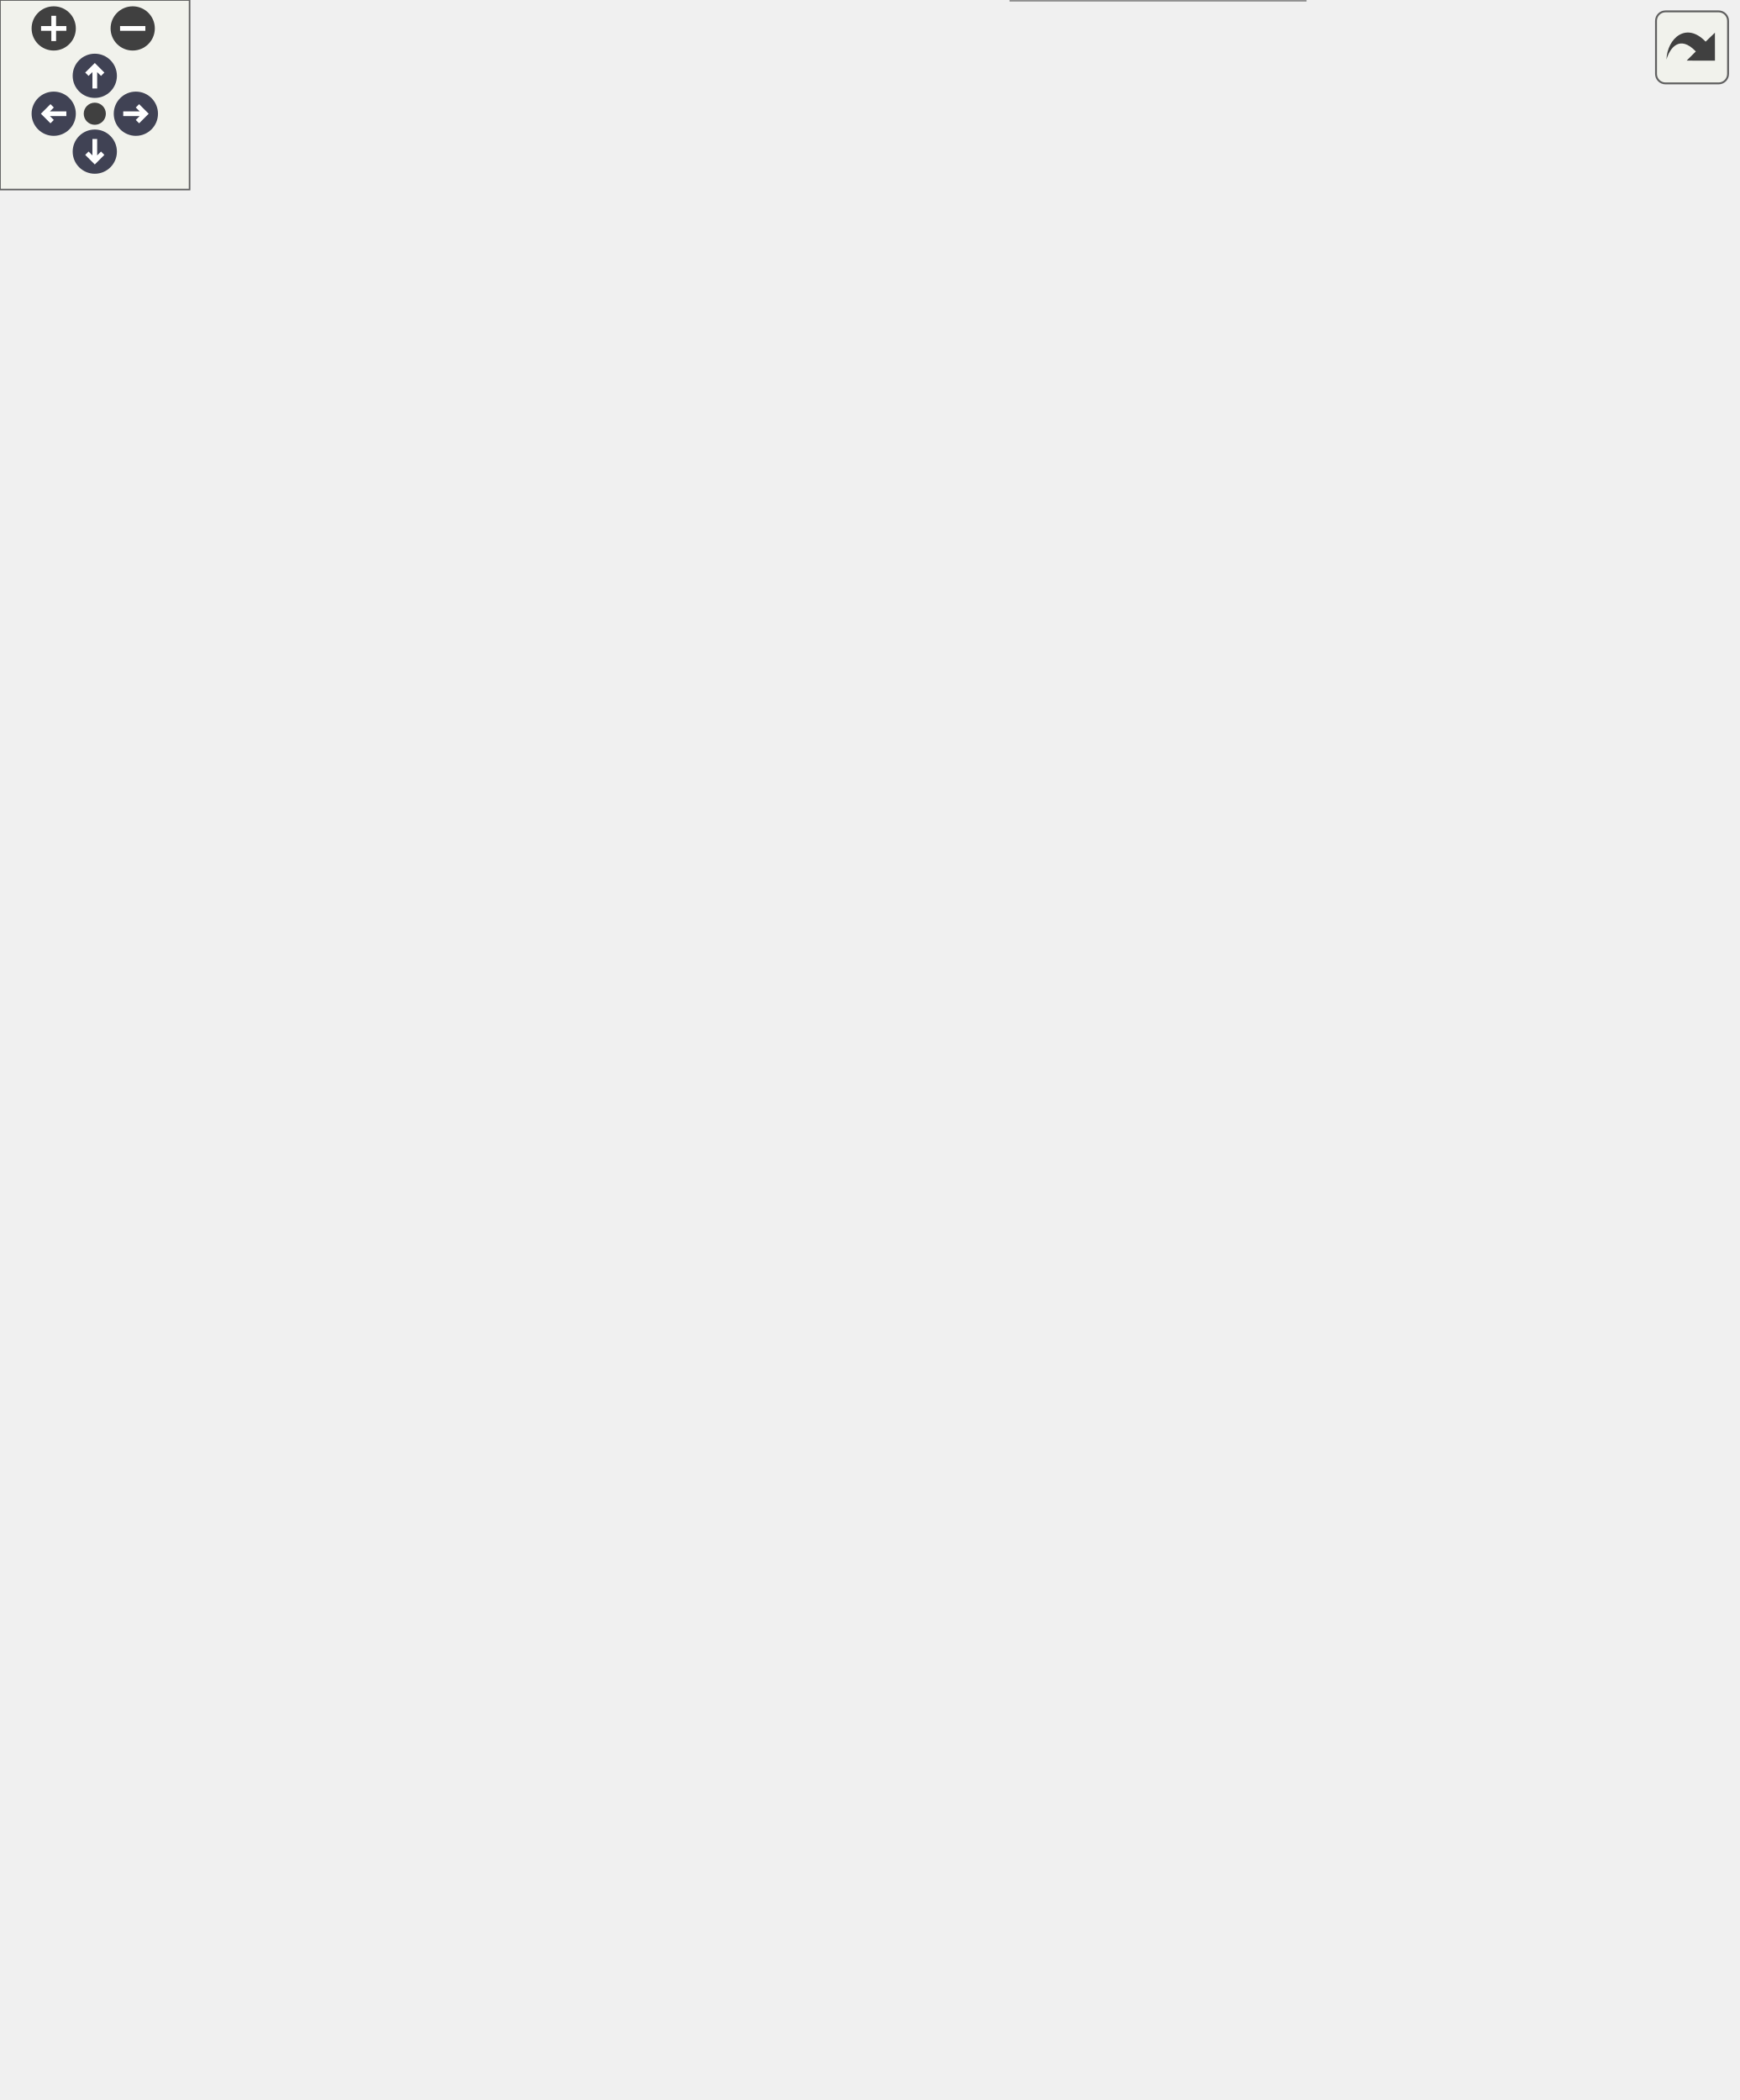
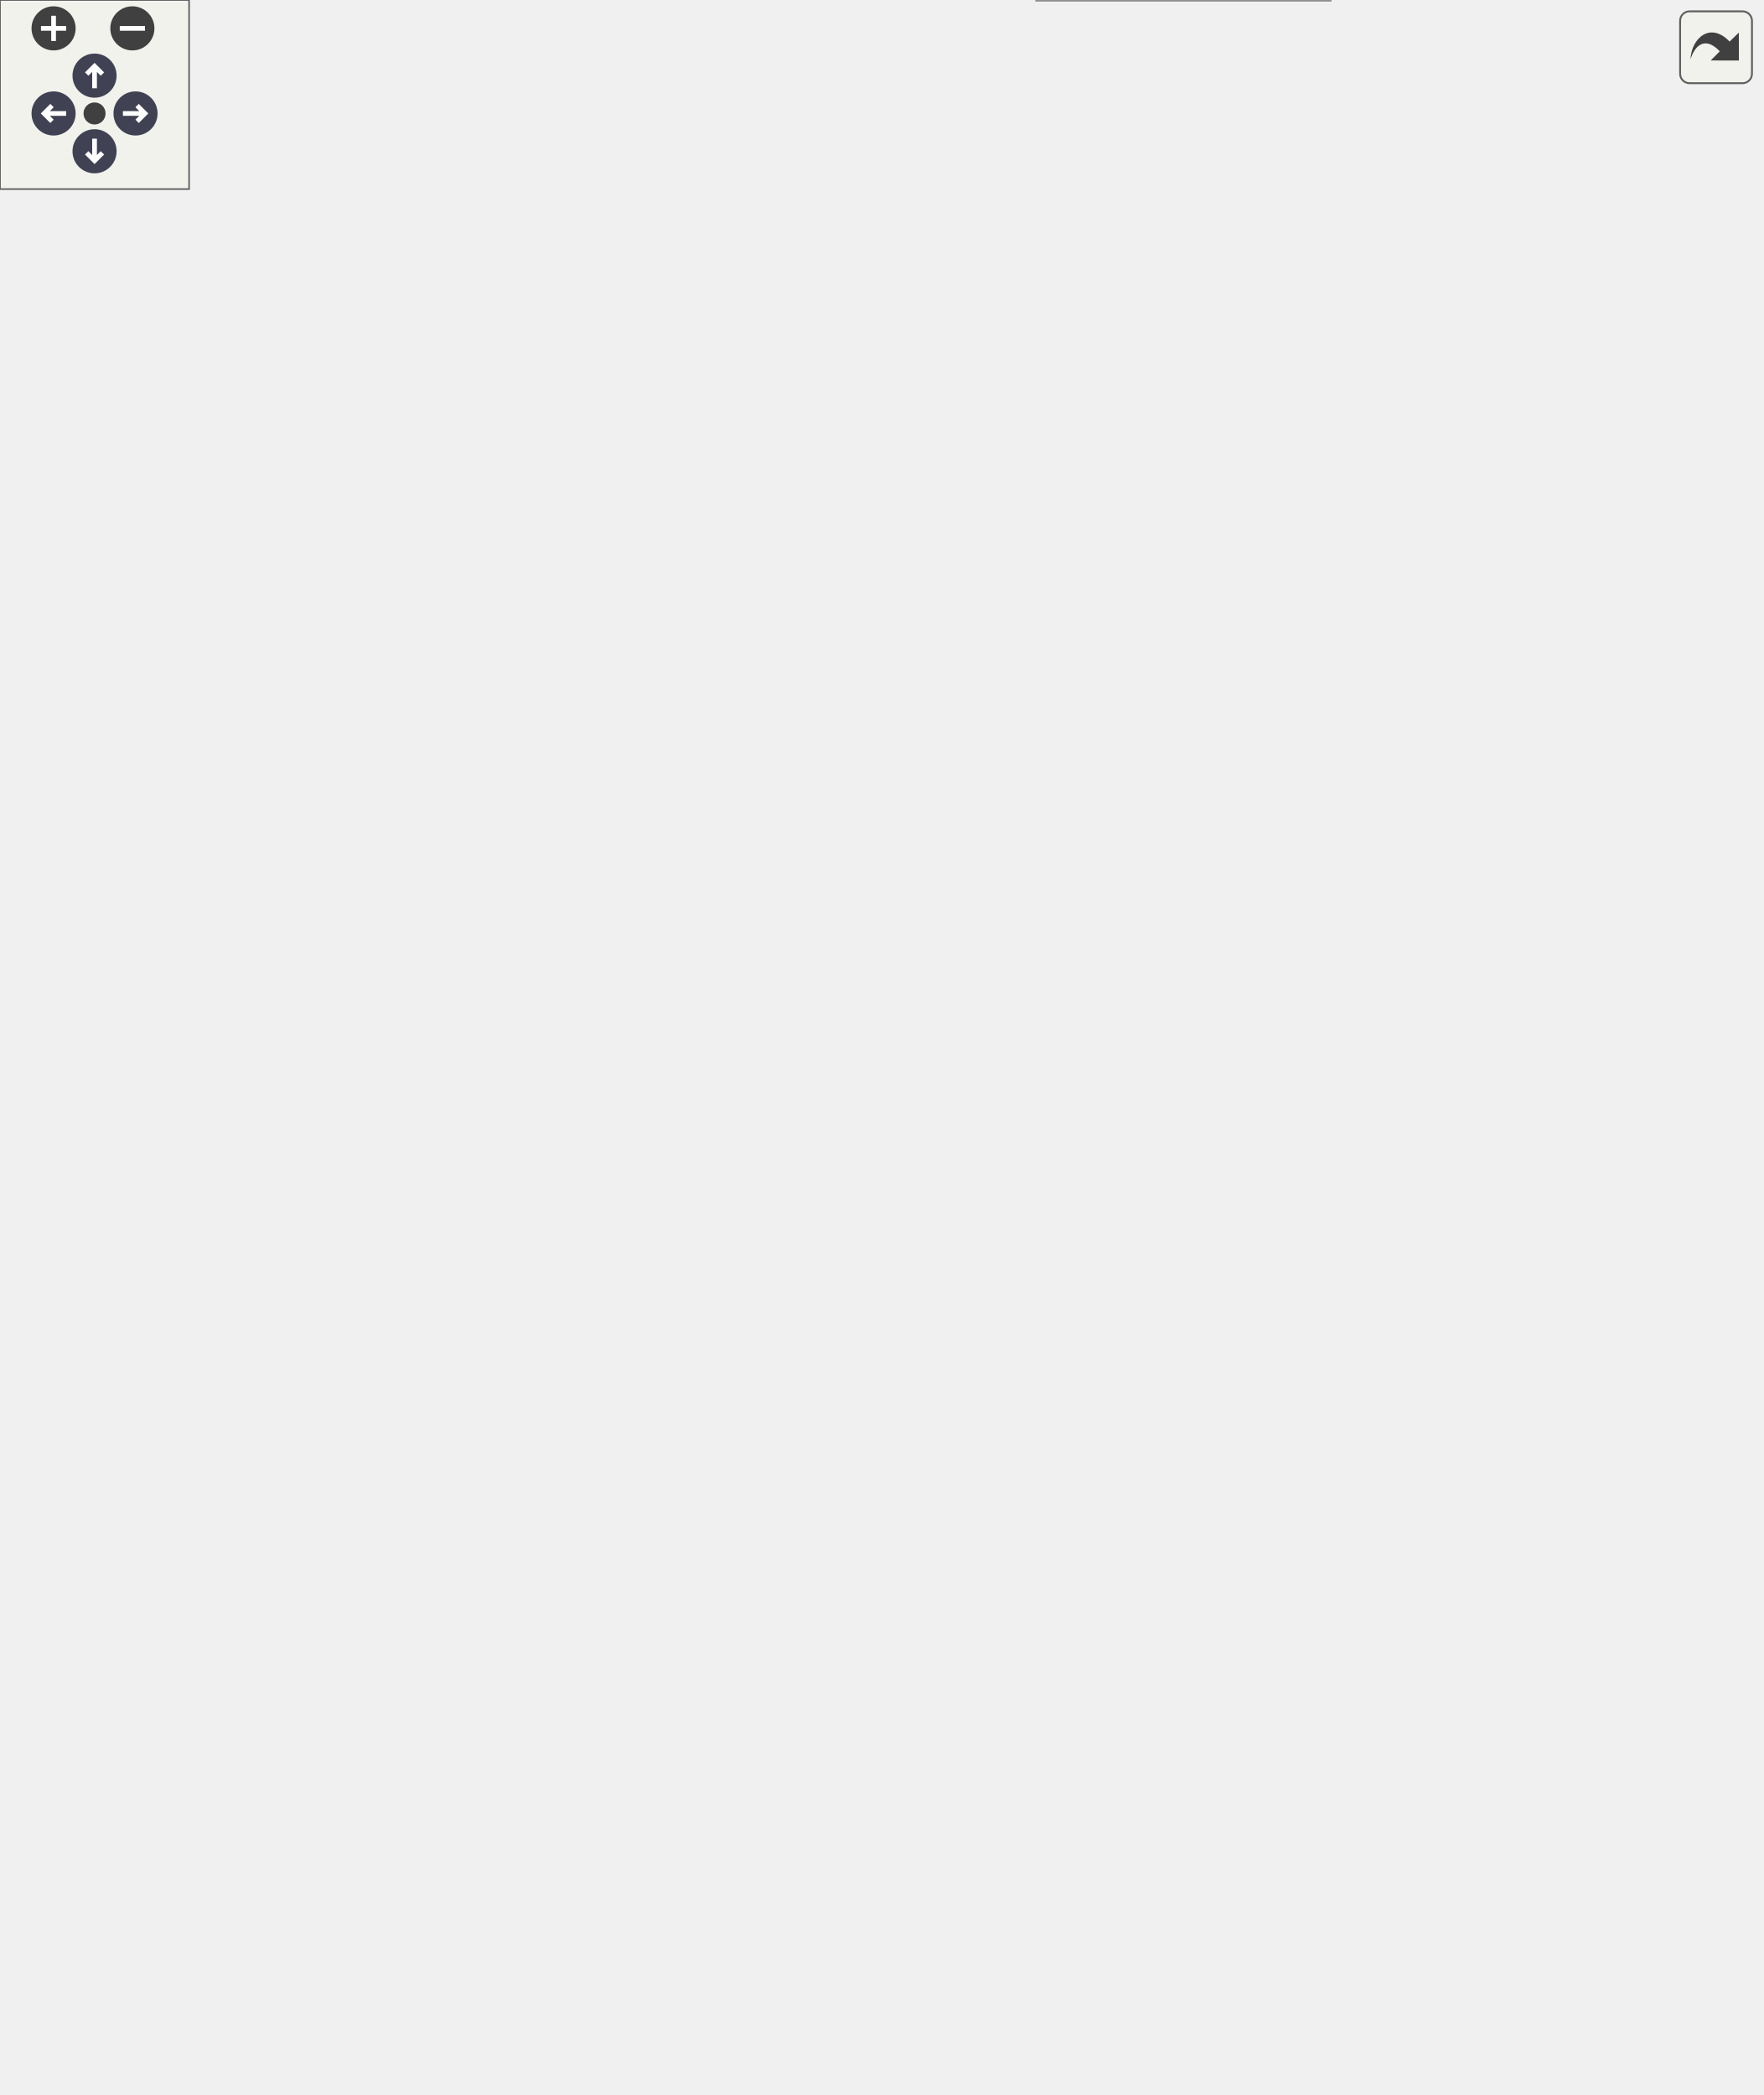
<svg xmlns="http://www.w3.org/2000/svg" xmlns:xlink="http://www.w3.org/1999/xlink" id="main" version="1.1" xml:space="preserve">
  <style type="text/css">
.node, .edge {opacity: 0.7;}
.node.selected, .edge.selected {opacity: 1;}
.edge:hover path { stroke: red; }
.edge:hover polygon { stroke: red; fill: red; }
</style>
  <defs>
    <circle id="rim" cx="0" cy="0" r="7" />
    <circle id="rim2" cx="0" cy="0" r="3.5" />
    <g id="zoomPlus">
      <use xlink:href="#rim" fill="#404040">
        <set attributeName="fill" to="#808080" begin="zoomplus.mouseover" end="zoomplus.mouseout" />
      </use>
      <path d="M-4,0h8M0,-4v8" fill="none" stroke="white" stroke-width="1.5" pointer-events="none" />
    </g>
    <g id="zoomMin">
      <use xlink:href="#rim" fill="#404040">
        <set attributeName="fill" to="#808080" begin="zoomminus.mouseover" end="zoomminus.mouseout" />
      </use>
      <path d="M-4,0h8" fill="none" stroke="white" stroke-width="1.5" pointer-events="none" />
    </g>
    <g id="arrowUp" transform="translate(30 24)">
      <use xlink:href="#rim" />
      <path pointer-events="none" fill="none" stroke="white" stroke-width="1.5" d="M0,-3.0v7 M-2.5,-0.5L0,-3.0L2.5,-0.5" />
    </g>
    <g id="arrowRight" transform="rotate(90) translate(36 -43)">
      <use xlink:href="#rim" />
      <path pointer-events="none" fill="none" stroke="white" stroke-width="1.5" d="M0,-3.0v7 M-2.5,-0.5L0,-3.0L2.5,-0.5" />
    </g>
    <g id="arrowDown" transform="rotate(180) translate(-30 -48)">
      <use xlink:href="#rim" />
      <path pointer-events="none" fill="none" stroke="white" stroke-width="1.5" d="M0,-3.0v7 M-2.5,-0.5L0,-3.0L2.5,-0.5" />
    </g>
    <g id="arrowLeft" transform="rotate(270) translate(-36 17)">
      <use xlink:href="#rim" />
      <path pointer-events="none" fill="none" stroke="white" stroke-width="1.5" d="M0,-3.0v7 M-2.5,-0.5L0,-3.0L2.5,-0.5" />
    </g>
    <g id="resetDef">
      <use xlink:href="#rim2" fill="#404040">
        <set attributeName="fill" to="#808080" begin="reset.mouseover" end="reset.mouseout" />
      </use>
    </g>
  </defs>
  <svg id="graph" class="graph">
    <g id="viewport">
      <g id="Node000001" class="node">
        <g id="a_Node000001">
          <a xlink:title=" ">
-             <polygon fill="#999999" stroke="transparent" points="413,-139 320,-139 320,0 413,0 413,-139" />
-             <text text-anchor="start" x="335" y="-126.5" font-family="Helvetica,sans-Serif" font-size="10.00">FlashStorage</text>
-             <text text-anchor="start" x="365" y="-111.5" font-family="Helvetica,sans-Serif" font-size="10.00"> </text>
-             <text text-anchor="start" x="324.5" y="-96.5" font-family="Helvetica,sans-Serif" font-size="10.00">+</text>
-             <text text-anchor="start" x="337.5" y="-96.5" font-family="Helvetica,sans-Serif" font-size="10.00">FlashStorage()</text>
-             <text text-anchor="start" x="324.5" y="-81.5" font-family="Helvetica,sans-Serif" font-size="10.00">+</text>
-             <text text-anchor="start" x="337.5" y="-81.5" font-family="Helvetica,sans-Serif" font-size="10.00">verify()</text>
-             <text text-anchor="start" x="324.5" y="-66.5" font-family="Helvetica,sans-Serif" font-size="10.00">+</text>
-             <text text-anchor="start" x="337.5" y="-66.5" font-family="Helvetica,sans-Serif" font-size="10.00">store()</text>
-             <text text-anchor="start" x="324.5" y="-51.5" font-family="Helvetica,sans-Serif" font-size="10.00">+</text>
-             <text text-anchor="start" x="337.5" y="-51.5" font-family="Helvetica,sans-Serif" font-size="10.00">store()</text>
-             <text text-anchor="start" x="324.5" y="-36.5" font-family="Helvetica,sans-Serif" font-size="10.00">+</text>
-             <text text-anchor="start" x="337.5" y="-36.5" font-family="Helvetica,sans-Serif" font-size="10.00">dump()</text>
-             <text text-anchor="start" x="324.5" y="-21.5" font-family="Helvetica,sans-Serif" font-size="10.00">+</text>
-             <text text-anchor="start" x="337.5" y="-21.5" font-family="Helvetica,sans-Serif" font-size="10.00">erase()</text>
-             <text text-anchor="start" x="327" y="-6.5" font-family="Helvetica,sans-Serif" font-size="10.00">-</text>
-             <text text-anchor="start" x="337.5" y="-6.5" font-family="Helvetica,sans-Serif" font-size="10.00">loadPosition()</text>
-             <polygon fill="#666666" stroke="#666666" points="320.5,-121.5 320.5,-121.5 413.5,-121.5 413.5,-121.5 320.5,-121.5" />
-             <polygon fill="#666666" stroke="#666666" points="320.5,-106.5 320.5,-106.5 413.5,-106.5 413.5,-106.5 320.5,-106.5" />
-             <polygon fill="none" stroke="#666666" points="320,0 320,-139 413,-139 413,0 320,0" />
+             <polygon fill="#999999" stroke="transparent" points="422,-139 329,-139 329,0 422,0 422,-139" />
+             <text text-anchor="start" x="344" y="-126.5" font-family="Helvetica,sans-Serif" font-size="10.00">FlashStorage</text>
+             <text text-anchor="start" x="374" y="-111.5" font-family="Helvetica,sans-Serif" font-size="10.00"> </text>
+             <text text-anchor="start" x="333.5" y="-96.5" font-family="Helvetica,sans-Serif" font-size="10.00">+</text>
+             <text text-anchor="start" x="346.5" y="-96.5" font-family="Helvetica,sans-Serif" font-size="10.00">FlashStorage()</text>
+             <text text-anchor="start" x="333.5" y="-81.5" font-family="Helvetica,sans-Serif" font-size="10.00">+</text>
+             <text text-anchor="start" x="346.5" y="-81.5" font-family="Helvetica,sans-Serif" font-size="10.00">verify()</text>
+             <text text-anchor="start" x="333.5" y="-66.5" font-family="Helvetica,sans-Serif" font-size="10.00">+</text>
+             <text text-anchor="start" x="346.5" y="-66.5" font-family="Helvetica,sans-Serif" font-size="10.00">store()</text>
+             <text text-anchor="start" x="333.5" y="-51.5" font-family="Helvetica,sans-Serif" font-size="10.00">+</text>
+             <text text-anchor="start" x="346.5" y="-51.5" font-family="Helvetica,sans-Serif" font-size="10.00">storePacket()</text>
+             <text text-anchor="start" x="333.5" y="-36.5" font-family="Helvetica,sans-Serif" font-size="10.00">+</text>
+             <text text-anchor="start" x="346.5" y="-36.5" font-family="Helvetica,sans-Serif" font-size="10.00">dump()</text>
+             <text text-anchor="start" x="333.5" y="-21.5" font-family="Helvetica,sans-Serif" font-size="10.00">+</text>
+             <text text-anchor="start" x="346.5" y="-21.5" font-family="Helvetica,sans-Serif" font-size="10.00">erase()</text>
+             <text text-anchor="start" x="336" y="-6.5" font-family="Helvetica,sans-Serif" font-size="10.00">-</text>
+             <text text-anchor="start" x="346.5" y="-6.5" font-family="Helvetica,sans-Serif" font-size="10.00">loadPosition()</text>
+             <polygon fill="#666666" stroke="#666666" points="329.5,-121.5 329.5,-121.5 422.5,-121.5 422.5,-121.5 329.5,-121.5" />
+             <polygon fill="#666666" stroke="#666666" points="329.5,-106.5 329.5,-106.5 422.5,-106.5 422.5,-106.5 329.5,-106.5" />
+             <polygon fill="none" stroke="#666666" points="329,0 329,-139 422,-139 422,0 329,0" />
          </a>
        </g>
      </g>
      <g id="Node000002" class="node">
        <g id="a_Node000002">
          <a xlink:href="classStorage.html" target="_top" xlink:title="Parent class for all data storage devices (sd card, radio, etc)">
-             <polygon fill="white" stroke="transparent" points="222,-291 155,-291 155,-197 222,-197 222,-291" />
+             <polygon fill="white" stroke="transparent" points="231,-291 146,-291 146,-197 231,-197 231,-291" />
            <text text-anchor="start" x="170" y="-279" font-family="Helvetica,sans-Serif" font-size="10.00">Storage</text>
            <text text-anchor="start" x="187" y="-264" font-family="Helvetica,sans-Serif" font-size="10.00"> </text>
-             <text text-anchor="start" x="159.5" y="-249" font-family="Helvetica,sans-Serif" font-size="10.00">+</text>
-             <text text-anchor="start" x="172.5" y="-249" font-family="Helvetica,sans-Serif" font-size="10.00">Storage()</text>
-             <text text-anchor="start" x="159.5" y="-234" font-family="Helvetica,sans-Serif" font-size="10.00">+</text>
-             <text text-anchor="start" x="172.5" y="-234" font-family="Helvetica,sans-Serif" font-size="10.00">verify()</text>
-             <text text-anchor="start" x="159.5" y="-219" font-family="Helvetica,sans-Serif" font-size="10.00">+</text>
-             <text text-anchor="start" x="172.5" y="-219" font-family="Helvetica,sans-Serif" font-size="10.00">store()</text>
-             <text text-anchor="start" x="159.5" y="-204" font-family="Helvetica,sans-Serif" font-size="10.00">+</text>
-             <text text-anchor="start" x="172.5" y="-204" font-family="Helvetica,sans-Serif" font-size="10.00">store()</text>
-             <polygon fill="#666666" stroke="#666666" points="155.5,-274 155.5,-274 222.5,-274 222.5,-274 155.5,-274" />
-             <polygon fill="#666666" stroke="#666666" points="155.5,-259 155.5,-259 222.5,-259 222.5,-259 155.5,-259" />
-             <polygon fill="none" stroke="#666666" points="155,-197 155,-291 222,-291 222,-197 155,-197" />
+             <text text-anchor="start" x="150.5" y="-249" font-family="Helvetica,sans-Serif" font-size="10.00">+</text>
+             <text text-anchor="start" x="163.5" y="-249" font-family="Helvetica,sans-Serif" font-size="10.00">Storage()</text>
+             <text text-anchor="start" x="150.5" y="-234" font-family="Helvetica,sans-Serif" font-size="10.00">+</text>
+             <text text-anchor="start" x="163.5" y="-234" font-family="Helvetica,sans-Serif" font-size="10.00">verify()</text>
+             <text text-anchor="start" x="150.5" y="-219" font-family="Helvetica,sans-Serif" font-size="10.00">+</text>
+             <text text-anchor="start" x="163.5" y="-219" font-family="Helvetica,sans-Serif" font-size="10.00">store()</text>
+             <text text-anchor="start" x="150.5" y="-204" font-family="Helvetica,sans-Serif" font-size="10.00">+</text>
+             <text text-anchor="start" x="163.5" y="-204" font-family="Helvetica,sans-Serif" font-size="10.00">storePacket()</text>
+             <polygon fill="#666666" stroke="#666666" points="146.5,-274 146.5,-274 231.5,-274 231.5,-274 146.5,-274" />
+             <polygon fill="#666666" stroke="#666666" points="146.5,-259 146.5,-259 231.5,-259 231.5,-259 146.5,-259" />
+             <polygon fill="none" stroke="#666666" points="146,-197 146,-291 231,-291 231,-197 146,-197" />
          </a>
        </g>
      </g>
      <g id="edge1_Node000001_Node000002" class="edge">
        <g id="a_edge1_Node000001_Node000002">
          <a xlink:title=" ">
-             <path fill="none" stroke="#63b8ff" d="M229.17,-199.35C229.95,-198.56 230.73,-197.77 231.5,-197 260.21,-168.25 293.51,-137.03 319.86,-112.79" />
-             <polygon fill="none" stroke="#63b8ff" points="226.55,-197.02 222.08,-206.63 231.56,-201.9 226.55,-197.02" />
+             <path fill="none" stroke="#63b8ff" d="M239.1,-196.32C267.07,-170.53 301.56,-138.7 328.87,-113.52" />
+             <polygon fill="none" stroke="#63b8ff" points="236.38,-194.07 231.4,-203.43 241.13,-199.22 236.38,-194.07" />
          </a>
        </g>
      </g>
      <g id="Node000003" class="node">
        <g id="a_Node000003">
          <a xlink:href="classDevice.html" target="_top" xlink:title="Implements the recovery system for Sensor and Storage objects.">
            <polygon fill="white" stroke="transparent" points="250,-497 127,-497 127,-328 250,-328 250,-497" />
            <text text-anchor="start" x="172" y="-484.5" font-family="Helvetica,sans-Serif" font-size="10.00">Device</text>
            <text text-anchor="start" x="187" y="-469.5" font-family="Helvetica,sans-Serif" font-size="10.00"> </text>
            <text text-anchor="start" x="131.5" y="-454.5" font-family="Helvetica,sans-Serif" font-size="10.00">+</text>
            <text text-anchor="start" x="144.5" y="-454.5" font-family="Helvetica,sans-Serif" font-size="10.00">Device()</text>
            <text text-anchor="start" x="131.5" y="-439.5" font-family="Helvetica,sans-Serif" font-size="10.00">+</text>
            <text text-anchor="start" x="144.5" y="-439.5" font-family="Helvetica,sans-Serif" font-size="10.00">Device()</text>
            <text text-anchor="start" x="131.5" y="-424.5" font-family="Helvetica,sans-Serif" font-size="10.00">+</text>
            <text text-anchor="start" x="144.5" y="-424.5" font-family="Helvetica,sans-Serif" font-size="10.00">getDeviceName()</text>
            <text text-anchor="start" x="131.5" y="-409.5" font-family="Helvetica,sans-Serif" font-size="10.00">+</text>
            <text text-anchor="start" x="144.5" y="-409.5" font-family="Helvetica,sans-Serif" font-size="10.00">verify()</text>
            <text text-anchor="start" x="131.5" y="-394.5" font-family="Helvetica,sans-Serif" font-size="10.00">+</text>
            <text text-anchor="start" x="144.5" y="-394.5" font-family="Helvetica,sans-Serif" font-size="10.00">getVerified()</text>
            <text text-anchor="start" x="131.5" y="-379.5" font-family="Helvetica,sans-Serif" font-size="10.00">+</text>
            <text text-anchor="start" x="144.5" y="-379.5" font-family="Helvetica,sans-Serif" font-size="10.00">recoveryConfig()</text>
            <text text-anchor="start" x="131.5" y="-364.5" font-family="Helvetica,sans-Serif" font-size="10.00">+</text>
            <text text-anchor="start" x="144.5" y="-364.5" font-family="Helvetica,sans-Serif" font-size="10.00">setWaitFactor()</text>
            <text text-anchor="start" x="131.5" y="-349.5" font-family="Helvetica,sans-Serif" font-size="10.00">+</text>
            <text text-anchor="start" x="144.5" y="-349.5" font-family="Helvetica,sans-Serif" font-size="10.00">setMaxAttempts()</text>
            <text text-anchor="start" x="131.5" y="-334.5" font-family="Helvetica,sans-Serif" font-size="10.00">+</text>
            <text text-anchor="start" x="144.5" y="-334.5" font-family="Helvetica,sans-Serif" font-size="10.00">attemptConnection()</text>
            <polygon fill="#666666" stroke="#666666" points="127.5,-479.5 127.5,-479.5 250.5,-479.5 250.5,-479.5 127.5,-479.5" />
            <polygon fill="#666666" stroke="#666666" points="127.5,-464.5 127.5,-464.5 250.5,-464.5 250.5,-464.5 127.5,-464.5" />
            <polygon fill="none" stroke="#666666" points="127,-328 127,-497 250,-497 250,-328 127,-328" />
          </a>
        </g>
      </g>
      <g id="edge2_Node000002_Node000003" class="edge">
        <g id="a_edge2_Node000002_Node000003">
          <a xlink:title=" ">
            <path fill="none" stroke="#63b8ff" d="M188.5,-317.72C188.5,-308.51 188.5,-299.47 188.5,-291.07" />
            <polygon fill="none" stroke="#63b8ff" points="185,-317.76 188.5,-327.76 192,-317.76 185,-317.76" />
          </a>
        </g>
      </g>
      <g id="Node000004" class="node">
        <g id="a_Node000004">
          <a xlink:title=" ">
            <polygon fill="white" stroke="transparent" points="79,-604 0,-604 0,-555 79,-555 79,-604" />
            <text text-anchor="start" x="5.5" y="-591.5" font-family="Helvetica,sans-Serif" font-size="10.00">unsigned long</text>
            <text text-anchor="start" x="38" y="-576.5" font-family="Helvetica,sans-Serif" font-size="10.00"> </text>
            <text text-anchor="start" x="38" y="-561.5" font-family="Helvetica,sans-Serif" font-size="10.00"> </text>
            <polygon fill="#666666" stroke="#666666" points="0.5,-586.5 0.5,-586.5 79.5,-586.5 79.5,-586.5 0.5,-586.5" />
            <polygon fill="#666666" stroke="#666666" points="0.5,-571.5 0.5,-571.5 79.5,-571.5 79.5,-571.5 0.5,-571.5" />
            <polygon fill="none" stroke="#666666" points="0,-555 0,-604 79,-604 79,-555 0,-555" />
          </a>
        </g>
      </g>
      <g id="edge3_Node000003_Node000004" class="edge">
        <g id="a_edge3_Node000003_Node000004">
          <a xlink:title=" ">
            <path fill="none" stroke="#63b8ff" d="M42.08,-554.96C44.34,-542.28 48.58,-526.87 56.5,-515 72.01,-491.75 94.64,-471.58 116.79,-455.49" />
            <polygon fill="none" stroke="#63b8ff" points="117.09,-455.28 119.7,-448.56 126.91,-448.38 124.3,-455.1 117.09,-455.28" />
          </a>
        </g>
        <text text-anchor="middle" x="91.5" y="-529" font-family="Helvetica,sans-Serif" font-size="10.00" fill="grey"> -last_attempt</text>
        <text text-anchor="middle" x="91.5" y="-518" font-family="Helvetica,sans-Serif" font-size="10.00" fill="grey">-wait_factor</text>
      </g>
      <g id="Node000005" class="node">
        <g id="a_Node000005">
          <a xlink:title=" ">
            <polygon fill="white" stroke="transparent" points="144,-604 121,-604 121,-555 144,-555 144,-604" />
            <text text-anchor="start" x="126.5" y="-591.5" font-family="Helvetica,sans-Serif" font-size="10.00">int</text>
            <text text-anchor="start" x="131" y="-576.5" font-family="Helvetica,sans-Serif" font-size="10.00"> </text>
            <text text-anchor="start" x="131" y="-561.5" font-family="Helvetica,sans-Serif" font-size="10.00"> </text>
            <polygon fill="#666666" stroke="#666666" points="121.5,-586.5 121.5,-586.5 144.5,-586.5 144.5,-586.5 121.5,-586.5" />
            <polygon fill="#666666" stroke="#666666" points="121.5,-571.5 121.5,-571.5 144.5,-571.5 144.5,-571.5 121.5,-571.5" />
            <polygon fill="none" stroke="#666666" points="121,-555 121,-604 144,-604 144,-555 121,-555" />
          </a>
        </g>
      </g>
      <g id="edge4_Node000003_Node000005" class="edge">
        <g id="a_edge4_Node000003_Node000005">
          <a xlink:title=" ">
            <path fill="none" stroke="#63b8ff" d="M130.22,-554.92C129.71,-542.8 130.12,-527.91 133.5,-515 134.06,-512.87 134.67,-510.75 135.32,-508.62" />
            <polygon fill="none" stroke="#63b8ff" points="135.33,-508.59 133.52,-501.62 139.26,-497.26 141.08,-504.24 135.33,-508.59" />
          </a>
        </g>
        <text text-anchor="middle" x="178" y="-529" font-family="Helvetica,sans-Serif" font-size="10.00" fill="grey"> -attempt_number</text>
        <text text-anchor="middle" x="178" y="-518" font-family="Helvetica,sans-Serif" font-size="10.00" fill="grey">-max_attempts</text>
      </g>
      <g id="Node000006" class="node">
        <g id="a_Node000006">
          <a xlink:title=" ">
            <polygon fill="white" stroke="transparent" points="264,-604 225,-604 225,-555 264,-555 264,-604" />
            <text text-anchor="start" x="230.5" y="-591.5" font-family="Helvetica,sans-Serif" font-size="10.00">String</text>
            <text text-anchor="start" x="243" y="-576.5" font-family="Helvetica,sans-Serif" font-size="10.00"> </text>
            <text text-anchor="start" x="243" y="-561.5" font-family="Helvetica,sans-Serif" font-size="10.00"> </text>
            <polygon fill="#666666" stroke="#666666" points="225.5,-586.5 225.5,-586.5 264.5,-586.5 264.5,-586.5 225.5,-586.5" />
            <polygon fill="#666666" stroke="#666666" points="225.5,-571.5 225.5,-571.5 264.5,-571.5 264.5,-571.5 225.5,-571.5" />
            <polygon fill="none" stroke="#666666" points="225,-555 225,-604 264,-604 264,-555 225,-555" />
          </a>
        </g>
      </g>
      <g id="edge5_Node000003_Node000006" class="edge">
        <g id="a_edge5_Node000003_Node000006">
          <a xlink:title=" ">
            <path fill="none" stroke="#63b8ff" d="M236.48,-554.86C232.18,-542.21 226.59,-525.72 220.73,-508.48" />
            <polygon fill="none" stroke="#63b8ff" points="220.72,-508.44 215.01,-504.04 216.86,-497.07 222.58,-501.47 220.72,-508.44" />
          </a>
        </g>
        <text text-anchor="middle" x="266" y="-523.5" font-family="Helvetica,sans-Serif" font-size="10.00" fill="grey"> -device_name</text>
      </g>
      <g id="Node000007" class="node">
        <g id="a_Node000007">
          <a xlink:title=" ">
            <polygon fill="white" stroke="transparent" points="356.5,-604 324.5,-604 324.5,-555 356.5,-555 356.5,-604" />
            <text text-anchor="start" x="329.5" y="-591.5" font-family="Helvetica,sans-Serif" font-size="10.00">bool</text>
            <text text-anchor="start" x="338.5" y="-576.5" font-family="Helvetica,sans-Serif" font-size="10.00"> </text>
            <text text-anchor="start" x="338.5" y="-561.5" font-family="Helvetica,sans-Serif" font-size="10.00"> </text>
            <polygon fill="#666666" stroke="#666666" points="324.5,-586.5 324.5,-586.5 356.5,-586.5 356.5,-586.5 324.5,-586.5" />
            <polygon fill="#666666" stroke="#666666" points="324.5,-571.5 324.5,-571.5 356.5,-571.5 356.5,-571.5 324.5,-571.5" />
            <polygon fill="none" stroke="#666666" points="324.5,-555 324.5,-604 356.5,-604 356.5,-555 324.5,-555" />
          </a>
        </g>
      </g>
      <g id="edge6_Node000003_Node000007" class="edge">
        <g id="a_edge6_Node000003_Node000007">
          <a xlink:title=" ">
            <path fill="none" stroke="#63b8ff" d="M330.44,-554.91C324.48,-542.37 316.2,-527.1 306.5,-515 292.81,-497.93 275.96,-481.49 259.34,-467.01" />
            <polygon fill="none" stroke="#63b8ff" points="259.27,-466.96 252.11,-466.11 250.14,-459.17 257.3,-460.02 259.27,-466.96" />
          </a>
        </g>
        <text text-anchor="middle" x="345" y="-523.5" font-family="Helvetica,sans-Serif" font-size="10.00" fill="grey"> #verified</text>
      </g>
      <g id="Node000008" class="node">
        <g id="a_Node000008">
          <a xlink:title=" ">
-             <polygon fill="white" stroke="transparent" points="350.5,-268.5 240.5,-268.5 240.5,-219.5 350.5,-219.5 350.5,-268.5" />
-             <text text-anchor="start" x="245.5" y="-256" font-family="Helvetica,sans-Serif" font-size="10.00">static const uint32_t</text>
-             <text text-anchor="start" x="293.5" y="-241" font-family="Helvetica,sans-Serif" font-size="10.00"> </text>
-             <text text-anchor="start" x="293.5" y="-226" font-family="Helvetica,sans-Serif" font-size="10.00"> </text>
-             <polygon fill="#666666" stroke="#666666" points="240.5,-251 240.5,-251 350.5,-251 350.5,-251 240.5,-251" />
-             <polygon fill="#666666" stroke="#666666" points="240.5,-236 240.5,-236 350.5,-236 350.5,-236 240.5,-236" />
-             <polygon fill="none" stroke="#666666" points="240.5,-219.5 240.5,-268.5 350.5,-268.5 350.5,-219.5 240.5,-219.5" />
+             <polygon fill="white" stroke="transparent" points="359.5,-268.5 249.5,-268.5 249.5,-219.5 359.5,-219.5 359.5,-268.5" />
+             <text text-anchor="start" x="254.5" y="-256" font-family="Helvetica,sans-Serif" font-size="10.00">static const uint32_t</text>
+             <text text-anchor="start" x="302.5" y="-241" font-family="Helvetica,sans-Serif" font-size="10.00"> </text>
+             <text text-anchor="start" x="302.5" y="-226" font-family="Helvetica,sans-Serif" font-size="10.00"> </text>
+             <polygon fill="#666666" stroke="#666666" points="249.5,-251 249.5,-251 359.5,-251 359.5,-251 249.5,-251" />
+             <polygon fill="#666666" stroke="#666666" points="249.5,-236 249.5,-236 359.5,-236 359.5,-236 249.5,-236" />
+             <polygon fill="none" stroke="#666666" points="249.5,-219.5 249.5,-268.5 359.5,-268.5 359.5,-219.5 249.5,-219.5" />
          </a>
        </g>
      </g>
      <g id="edge7_Node000001_Node000008" class="edge">
        <g id="a_edge7_Node000001_Node000008">
          <a xlink:title=" ">
-             <path fill="none" stroke="#63b8ff" d="M291.68,-219.27C289.8,-201.57 289.26,-177.09 296.5,-157 300.34,-146.34 306.1,-136.03 312.68,-126.46" />
-             <polygon fill="none" stroke="#63b8ff" points="312.7,-126.45 313.03,-119.24 319.81,-116.78 319.47,-123.98 312.7,-126.45" />
-           </a>
-         </g>
-         <text text-anchor="middle" x="356.5" y="-171" font-family="Helvetica,sans-Serif" font-size="10.00" fill="grey"> -DATA_START_POSITION</text>
-         <text text-anchor="middle" x="356.5" y="-160" font-family="Helvetica,sans-Serif" font-size="10.00" fill="grey">-MAX_SIZE</text>
+             <path fill="none" stroke="#63b8ff" d="M300.68,-219.27C298.8,-201.57 298.26,-177.09 305.5,-157 309.34,-146.34 315.1,-136.03 321.68,-126.46" />
+             <polygon fill="none" stroke="#63b8ff" points="321.7,-126.45 322.03,-119.24 328.81,-116.78 328.47,-123.98 321.7,-126.45" />
+           </a>
+         </g>
+         <text text-anchor="middle" x="365.5" y="-171" font-family="Helvetica,sans-Serif" font-size="10.00" fill="grey"> -DATA_START_POSITION</text>
+         <text text-anchor="middle" x="365.5" y="-160" font-family="Helvetica,sans-Serif" font-size="10.00" fill="grey">-MAX_SIZE</text>
      </g>
      <g id="Node000009" class="node">
        <g id="a_Node000009">
          <a xlink:title=" ">
-             <polygon fill="white" stroke="transparent" points="481.5,-268.5 395.5,-268.5 395.5,-219.5 481.5,-219.5 481.5,-268.5" />
-             <text text-anchor="start" x="400.5" y="-256" font-family="Helvetica,sans-Serif" font-size="10.00">SFE_SPI_FLASH</text>
-             <text text-anchor="start" x="436.5" y="-241" font-family="Helvetica,sans-Serif" font-size="10.00"> </text>
-             <text text-anchor="start" x="436.5" y="-226" font-family="Helvetica,sans-Serif" font-size="10.00"> </text>
-             <polygon fill="#666666" stroke="#666666" points="395.5,-251 395.5,-251 481.5,-251 481.5,-251 395.5,-251" />
-             <polygon fill="#666666" stroke="#666666" points="395.5,-236 395.5,-236 481.5,-236 481.5,-236 395.5,-236" />
-             <polygon fill="none" stroke="#666666" points="395.5,-219.5 395.5,-268.5 481.5,-268.5 481.5,-219.5 395.5,-219.5" />
+             <polygon fill="white" stroke="transparent" points="490.5,-268.5 404.5,-268.5 404.5,-219.5 490.5,-219.5 490.5,-268.5" />
+             <text text-anchor="start" x="409.5" y="-256" font-family="Helvetica,sans-Serif" font-size="10.00">SFE_SPI_FLASH</text>
+             <text text-anchor="start" x="445.5" y="-241" font-family="Helvetica,sans-Serif" font-size="10.00"> </text>
+             <text text-anchor="start" x="445.5" y="-226" font-family="Helvetica,sans-Serif" font-size="10.00"> </text>
+             <polygon fill="#666666" stroke="#666666" points="404.5,-251 404.5,-251 490.5,-251 490.5,-251 404.5,-251" />
+             <polygon fill="#666666" stroke="#666666" points="404.5,-236 404.5,-236 490.5,-236 490.5,-236 404.5,-236" />
+             <polygon fill="none" stroke="#666666" points="404.5,-219.5 404.5,-268.5 490.5,-268.5 490.5,-219.5 404.5,-219.5" />
          </a>
        </g>
      </g>
      <g id="edge8_Node000001_Node000009" class="edge">
        <g id="a_edge8_Node000001_Node000009">
          <a xlink:title=" ">
-             <path fill="none" stroke="#63b8ff" d="M434.29,-219.45C430.71,-201.85 424.82,-177.41 416.5,-157 415.55,-154.68 414.55,-152.34 413.51,-150" />
-             <polygon fill="none" stroke="#63b8ff" points="413.47,-149.91 407.29,-146.19 408.35,-139.05 414.52,-142.78 413.47,-149.91" />
-           </a>
-         </g>
-         <text text-anchor="middle" x="439" y="-165.5" font-family="Helvetica,sans-Serif" font-size="10.00" fill="grey"> -flash</text>
+             <path fill="none" stroke="#63b8ff" d="M443.29,-219.45C439.71,-201.85 433.82,-177.41 425.5,-157 424.55,-154.68 423.55,-152.34 422.51,-150" />
+             <polygon fill="none" stroke="#63b8ff" points="422.47,-149.91 416.29,-146.19 417.35,-139.05 423.52,-142.78 422.47,-149.91" />
+           </a>
+         </g>
+         <text text-anchor="middle" x="448" y="-165.5" font-family="Helvetica,sans-Serif" font-size="10.00" fill="grey"> -flash</text>
      </g>
      <g id="Node000010" class="node">
        <g id="a_Node000010">
          <a xlink:title=" ">
-             <polygon fill="white" stroke="transparent" points="549.5,-268.5 499.5,-268.5 499.5,-219.5 549.5,-219.5 549.5,-268.5" />
-             <text text-anchor="start" x="504.5" y="-256" font-family="Helvetica,sans-Serif" font-size="10.00">uint32_t</text>
-             <text text-anchor="start" x="522.5" y="-241" font-family="Helvetica,sans-Serif" font-size="10.00"> </text>
-             <text text-anchor="start" x="522.5" y="-226" font-family="Helvetica,sans-Serif" font-size="10.00"> </text>
-             <polygon fill="#666666" stroke="#666666" points="499.5,-251 499.5,-251 549.5,-251 549.5,-251 499.5,-251" />
-             <polygon fill="#666666" stroke="#666666" points="499.5,-236 499.5,-236 549.5,-236 549.5,-236 499.5,-236" />
-             <polygon fill="none" stroke="#666666" points="499.5,-219.5 499.5,-268.5 549.5,-268.5 549.5,-219.5 499.5,-219.5" />
+             <polygon fill="white" stroke="transparent" points="558.5,-268.5 508.5,-268.5 508.5,-219.5 558.5,-219.5 558.5,-268.5" />
+             <text text-anchor="start" x="513.5" y="-256" font-family="Helvetica,sans-Serif" font-size="10.00">uint32_t</text>
+             <text text-anchor="start" x="531.5" y="-241" font-family="Helvetica,sans-Serif" font-size="10.00"> </text>
+             <text text-anchor="start" x="531.5" y="-226" font-family="Helvetica,sans-Serif" font-size="10.00"> </text>
+             <polygon fill="#666666" stroke="#666666" points="508.5,-251 508.5,-251 558.5,-251 558.5,-251 508.5,-251" />
+             <polygon fill="#666666" stroke="#666666" points="508.5,-236 508.5,-236 558.5,-236 558.5,-236 508.5,-236" />
+             <polygon fill="none" stroke="#666666" points="508.5,-219.5 508.5,-268.5 558.5,-268.5 558.5,-219.5 508.5,-219.5" />
          </a>
        </g>
      </g>
      <g id="edge9_Node000001_Node000010" class="edge">
        <g id="a_edge9_Node000001_Node000010">
          <a xlink:title=" ">
-             <path fill="none" stroke="#63b8ff" d="M507.38,-219.47C502.03,-212.22 496.07,-204.24 490.5,-197 476.62,-178.95 473.94,-173.73 458.5,-157 447.13,-144.69 434.35,-132.01 422.01,-120.29" />
-             <polygon fill="none" stroke="#63b8ff" points="421.88,-120.17 414.76,-118.97 413.13,-111.95 420.24,-113.14 421.88,-120.17" />
-           </a>
-         </g>
-         <text text-anchor="middle" x="499.5" y="-165.5" font-family="Helvetica,sans-Serif" font-size="10.00" fill="grey"> -position</text>
+             <path fill="none" stroke="#63b8ff" d="M516.38,-219.47C511.03,-212.22 505.07,-204.24 499.5,-197 485.62,-178.95 482.94,-173.73 467.5,-157 456.13,-144.69 443.35,-132.01 431.01,-120.29" />
+             <polygon fill="none" stroke="#63b8ff" points="430.88,-120.17 423.76,-118.97 422.13,-111.95 429.24,-113.14 430.88,-120.17" />
+           </a>
+         </g>
+         <text text-anchor="middle" x="508.5" y="-165.5" font-family="Helvetica,sans-Serif" font-size="10.00" fill="grey"> -position</text>
      </g>
    </g>
  </svg>
  <g id="navigator" transform="translate(0 0)" fill="#404254">
    <rect fill="#f2f5e9" fill-opacity="0.5" stroke="#606060" stroke-width=".5" x="0" y="0" width="60" height="60" />
    <use id="zoomplus" xlink:href="#zoomPlus" x="17" y="9" />
    <use id="zoomminus" xlink:href="#zoomMin" x="42" y="9" />
    <use id="reset" xlink:href="#resetDef" x="30" y="36" />
    <use id="arrowup" xlink:href="#arrowUp" x="0" y="0" />
    <use id="arrowright" xlink:href="#arrowRight" x="0" y="0" />
    <use id="arrowdown" xlink:href="#arrowDown" x="0" y="0" />
    <use id="arrowleft" xlink:href="#arrowLeft" x="0" y="0" />
  </g>
  <svg viewBox="0 0 15 15" width="100%" height="30px" preserveAspectRatio="xMaxYMin meet">
    <g id="arrow_out" transform="scale(0.3 0.3)">
      <a xlink:href="classFlashStorage__coll__graph_org.svg" target="_base">
        <rect id="button" ry="5" rx="5" y="6" x="6" height="38" width="38" fill="#f2f5e9" fill-opacity="0.5" stroke="#606060" stroke-width="1.0" />
        <path id="arrow" d="M 11.5,31.437 C 11.94,20.098 22.043,11.323 32.159,21.979 L 37.069,17.246 C 37.069,17.246 37.088,32 37.088,32 L 22.16,31.978 C 22.16,31.978 26.998,27.14 26.998,27.14 C 18.529,18.264 13.292,25.23 11.5,31.437 z" style="fill:#404040;" />
      </a>
    </g>
  </svg>
  <style type="text/css">

[data-mouse-over-selected='false'] { opacity: 0.7; }
[data-mouse-over-selected='true']  { opacity: 1.0; }

</style>
</svg>
